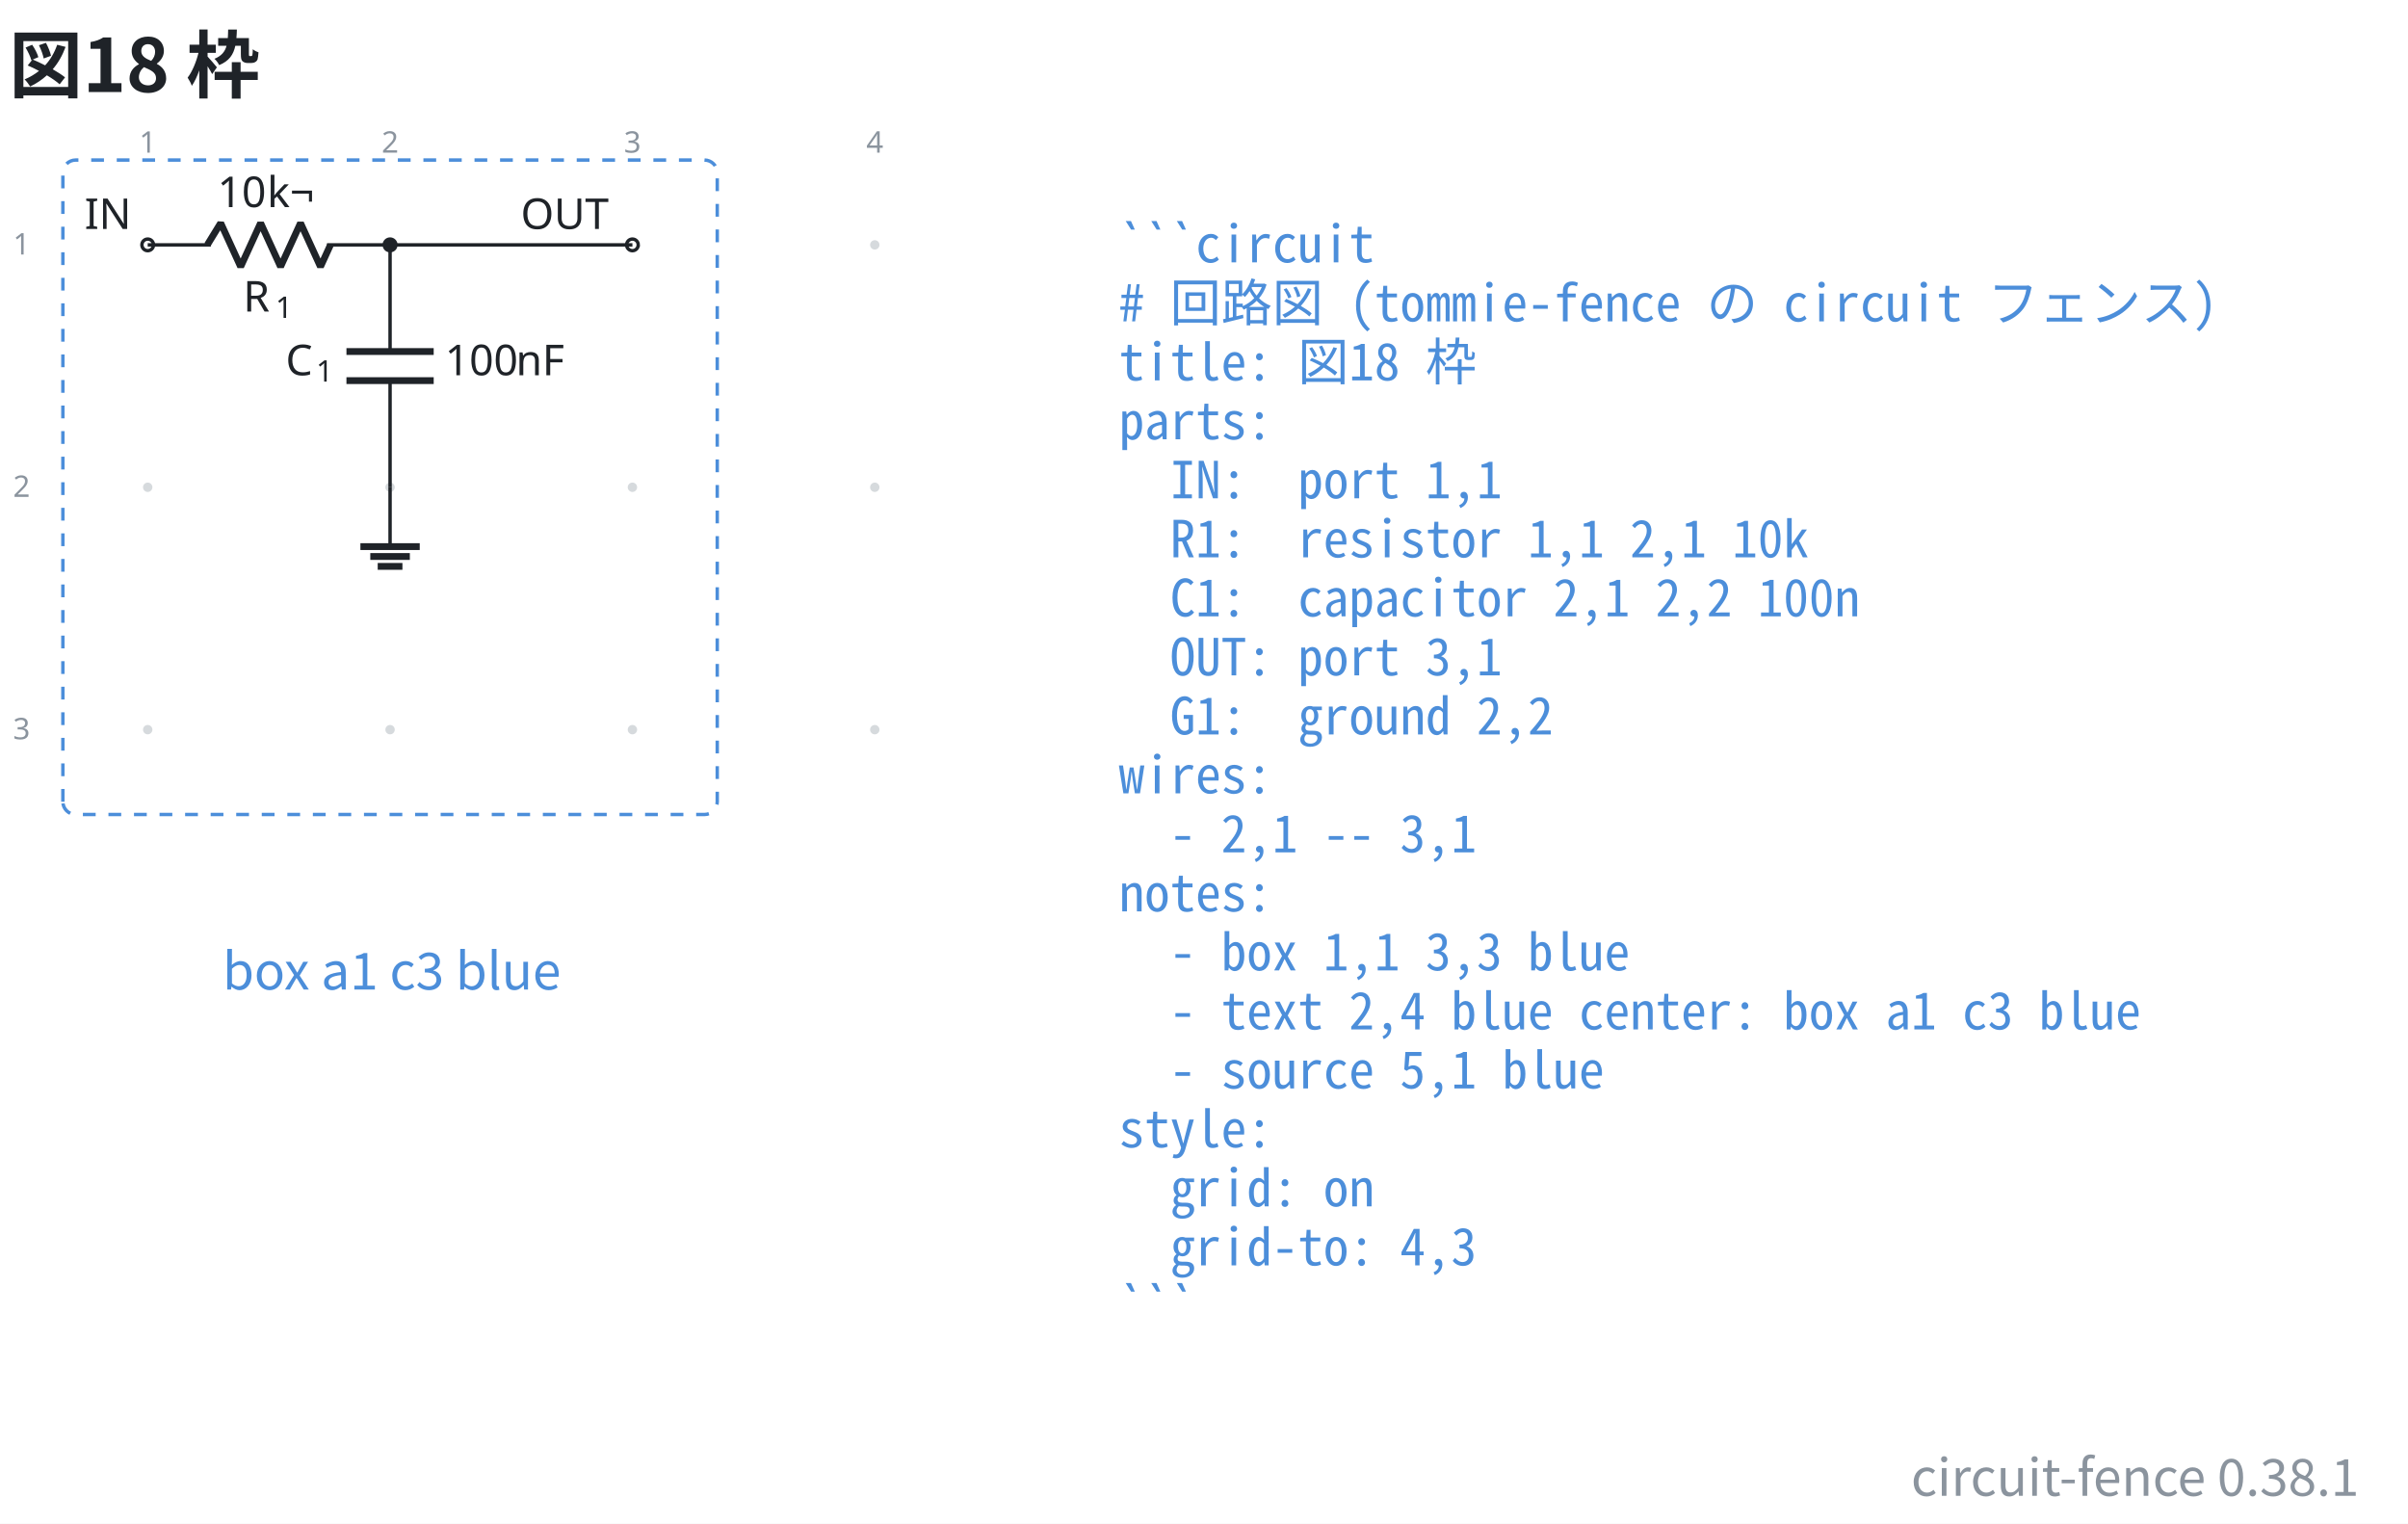
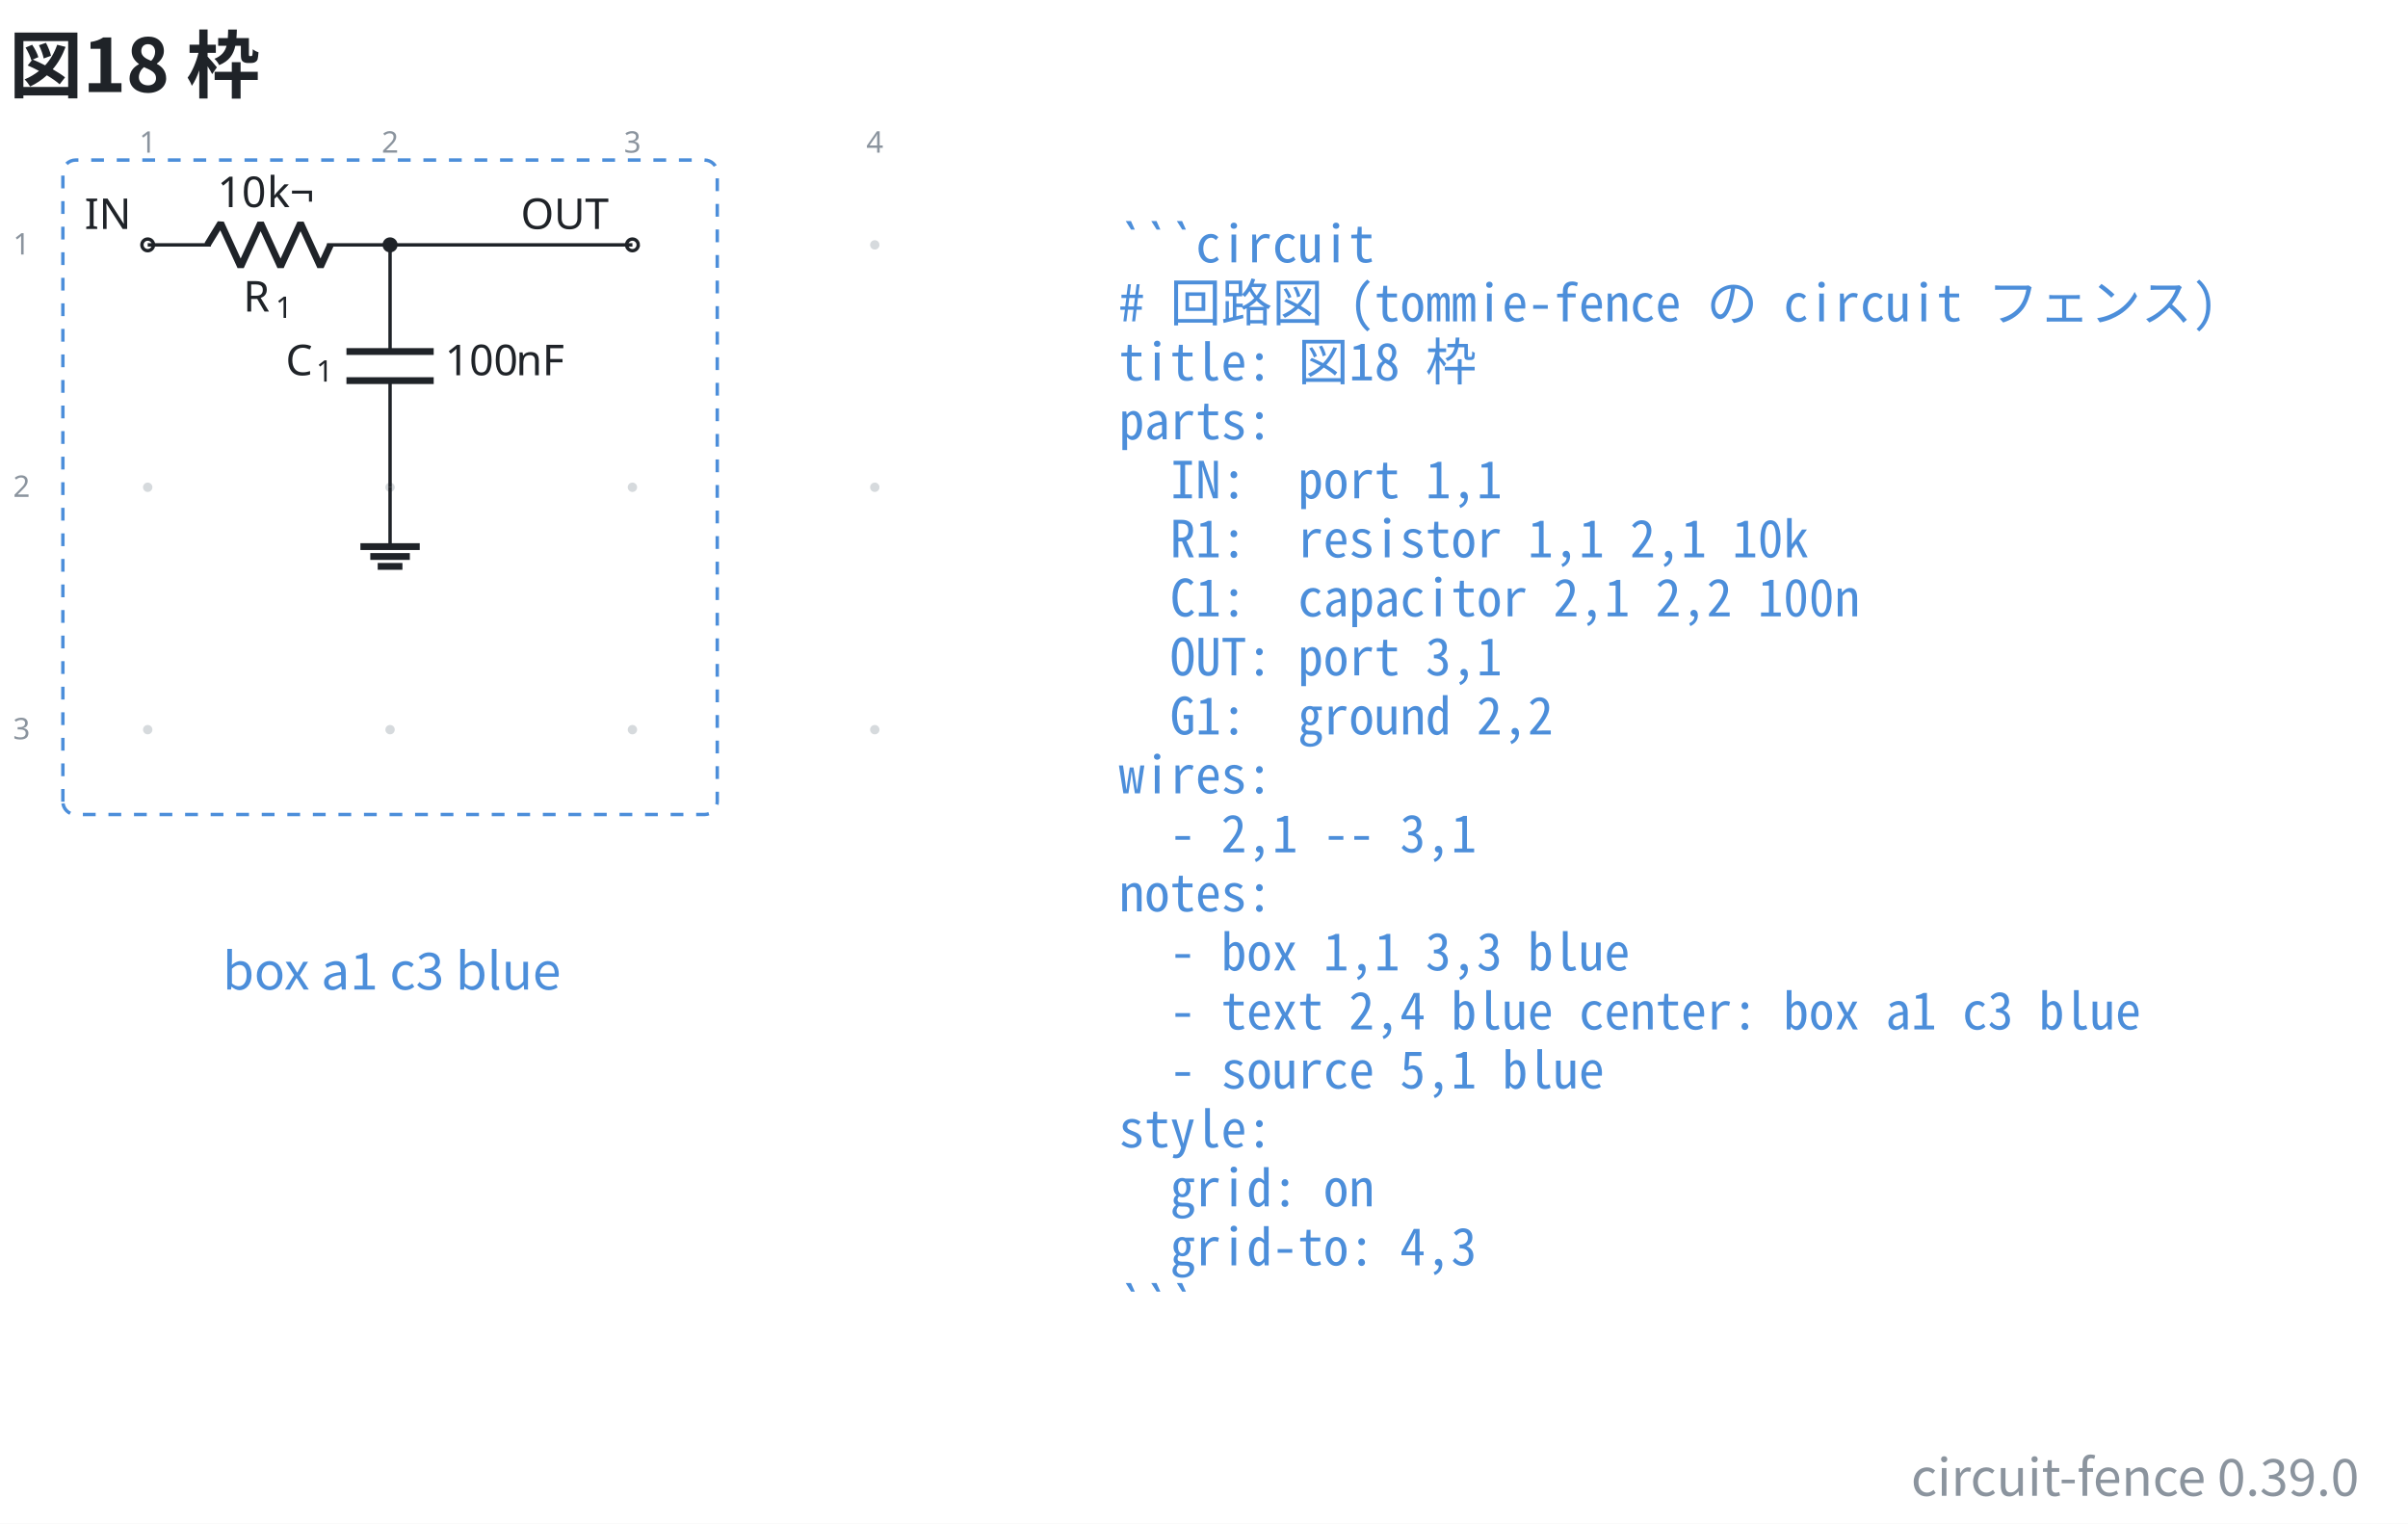
- <svg xmlns="http://www.w3.org/2000/svg" data-figure-paper="#ffffff" data-circuit-fence="0.38.1" fill="#1f2328" width="753.863" height="476.944" viewBox="-72 -72 565.397 357.708">
+ <svg xmlns="http://www.w3.org/2000/svg" data-figure-paper="#ffffff" data-circuit-fence="0.39.0" fill="#1f2328" width="753.863" height="476.944" viewBox="-72 -72 565.397 357.708">
  <rect x="-72" y="-72" width="565.397" height="357.708" fill="#ffffff" />
  <g stroke="#1f2328" stroke-miterlimit="10" stroke-width=".8">
    <path fill="#8b949e" fill-opacity=".35" stroke="none" stroke-opacity=".35" d="M-36.218-14.511a1.1 1.1 0 1 0-2.2 0 1.1 1.1 0 0 0 2.2 0M-36.218 42.394a1.1 1.1 0 1 0-2.2 0 1.1 1.1 0 0 0 2.2 0M-36.218 99.3a1.1 1.1 0 1 0-2.2 0 1.1 1.1 0 0 0 2.2 0M20.688-14.511a1.1 1.1 0 1 0-2.2 0 1.1 1.1 0 0 0 2.2 0M20.688 42.394a1.1 1.1 0 1 0-2.2 0 1.1 1.1 0 0 0 2.2 0M20.688 99.3a1.1 1.1 0 1 0-2.2 0 1.1 1.1 0 0 0 2.2 0M77.593-14.511a1.1 1.1 0 1 0-2.2 0 1.1 1.1 0 0 0 2.2 0M77.593 42.394a1.1 1.1 0 1 0-2.2 0 1.1 1.1 0 0 0 2.2 0M77.593 99.3a1.1 1.1 0 1 0-2.2 0 1.1 1.1 0 0 0 2.2 0M134.499-14.511a1.1 1.1 0 1 0-2.2 0 1.1 1.1 0 0 0 2.2 0M134.499 42.394a1.1 1.1 0 1 0-2.2 0 1.1 1.1 0 0 0 2.2 0M134.499 99.3a1.1 1.1 0 1 0-2.2 0 1.1 1.1 0 0 0 2.2 0m-1.1 0" />
    <g fill="#8b949e" stroke="#8b949e">
      <text x="-37.318" y="-14.511" fill="#8b949e" stroke="none" font-family="cmr7" font-size="7" transform="translate(-1.993 -21.645)">1</text>
    </g>
    <g fill="#8b949e" stroke="#8b949e">
      <text x="-37.318" y="-14.511" fill="#8b949e" stroke="none" font-family="cmr7" font-size="7" transform="translate(54.912 -21.645)">2</text>
    </g>
    <g fill="#8b949e" stroke="#8b949e">
      <text x="-37.318" y="-14.511" fill="#8b949e" stroke="none" font-family="cmr7" font-size="7" transform="translate(111.818 -21.645)">3</text>
    </g>
    <g fill="#8b949e" stroke="#8b949e">
      <text x="-37.318" y="-14.511" fill="#8b949e" stroke="none" font-family="cmr7" font-size="7" transform="translate(168.723 -21.645)">4</text>
    </g>
    <g fill="#8b949e" stroke="#8b949e">
      <text x="-37.318" y="-14.511" fill="#8b949e" stroke="none" font-family="cmr7" font-size="7" transform="translate(-31.62 2.256)">1</text>
    </g>
    <g fill="#8b949e" stroke="#8b949e">
      <text x="-37.318" y="-14.511" fill="#8b949e" stroke="none" font-family="cmr7" font-size="7" transform="translate(-31.62 59.161)">2</text>
    </g>
    <g fill="#8b949e" stroke="#8b949e">
      <text x="-37.318" y="-14.511" fill="#8b949e" stroke="none" font-family="cmr7" font-size="7" transform="translate(-31.62 116.067)">3</text>
    </g>
    <g fill="#ffffff">
      <path d="M-35.952-14.511a1.365 1.365 0 1 0-2.731 0 1.365 1.365 0 0 0 2.73 0Zm-1.366 0" />
    </g>
    <text x="-37.318" y="-14.511" stroke="none" font-family="cmr10" font-size="10" transform="translate(-14.844 -3.733)">IN</text>
    <path fill="none" d="M-37.318-14.511h.4m-.4 0h14.796m27.314 0h14.796m-.4 0h.4" />
    <g stroke-linejoin="bevel" stroke-width="1.6">
      <path fill="none" d="m-23.322-14.511 3.143-5.122 4.685 10.243 4.686-10.243L-6.122-9.39l4.686-10.243L3.249-9.39l2.343-5.121" />
    </g>
    <g stroke="none">
      <text x="-37.318" y="-14.511" font-family="cmmi10" font-size="10" transform="translate(22.413 15.648)">R</text>
      <text x="-29.725" y="-13.011" font-family="cmr7" font-size="7" transform="translate(22.413 15.648)">1</text>
    </g>
    <g stroke="none" font-family="cmr10" font-size="10">
      <text x="-37.318" y="-14.511" transform="translate(16.37 -8.863)">10</text>
      <text x="-25.651" y="-14.511" transform="translate(16.37 -8.863)">k¬</text>
    </g>
    <path fill="none" d="M19.588-14.511v.4m0-.4v25.038m0 6.829v25.038m0-.4v.4" />
    <g stroke-width="1.6">
      <path fill="none" d="M29.83 10.527H9.346m20.486 6.829H9.345" />
    </g>
    <g stroke="none">
      <text x="-37.318" y="-14.511" font-family="cmmi10" font-size="10" transform="translate(32.39 30.606)">C</text>
      <text x="-30.171" y="-13.011" font-family="cmr7" font-size="7" transform="translate(32.39 30.606)">1</text>
    </g>
    <g stroke="none" font-family="cmr10" font-size="10">
      <text x="-37.318" y="-14.511" transform="translate(69.787 30.606)">100</text>
      <text x="-20.651" y="-14.511" transform="translate(69.787 30.606)">nF</text>
    </g>
    <g fill="#ffffff">
      <path d="M77.859-14.511a1.365 1.365 0 1 0-2.731 0 1.365 1.365 0 0 0 2.73 0Zm-1.366 0" />
    </g>
    <text x="-37.318" y="-14.511" stroke="none" font-family="cmr10" font-size="10" transform="translate(87.578 -3.733)">OUT</text>
    <path fill="none" d="M19.588 42.394v13.93" />
    <path fill="none" stroke-width="1.6" d="M12.622 56.325h13.931m-11.609 2.321h9.287m-7.545 2.322h5.804" />
    <path fill="none" d="M19.588-14.511h56.905" />
    <path d="M20.953-14.511a1.365 1.365 0 1 0-2.73 0 1.365 1.365 0 0 0 2.73 0Zm-1.365 0" />
    <path fill="none" stroke="#4c8eda" stroke-dasharray="3.0,3.0" d="M-57.235 116.217V-31.428a3 3 0 0 1 3-3H93.41a3 3 0 0 1 3 3v147.645a3 3 0 0 1-3 3H-54.235a3 3 0 0 1-3-3ZM96.41-34.428" />
    <g>
      <text x="-37.318" y="-14.511" fill="#4c8eda" stroke="none" font-family="'Noto Sans CJK JP','Noto Sans JP','Hiragino Sans','Yu Gothic',sans-serif" font-size="12" transform="translate(57.305 174.816)" text-anchor="middle">box a1 c3 blue</text>
    </g>
    <g>
      <text x="-37.318" y="-14.511" fill="#4c8eda" stroke="none" font-family="'Noto Sans Mono CJK JP',ui-monospace,'SFMono-Regular',Consolas,'Liberation Mono',monospace" font-size="12" transform="translate(228.022 4.1)" xml:space="preserve">```circuit</text>
    </g>
    <g>
      <text x="-37.318" y="-14.511" fill="#4c8eda" stroke="none" font-family="'Noto Sans Mono CJK JP',ui-monospace,'SFMono-Regular',Consolas,'Liberation Mono',monospace" font-size="12" transform="translate(228.022 17.956)" xml:space="preserve"># 回路図 (tommie-fence の circuit フェンス)</text>
    </g>
    <g>
      <text x="-37.318" y="-14.511" fill="#4c8eda" stroke="none" font-family="'Noto Sans Mono CJK JP',ui-monospace,'SFMono-Regular',Consolas,'Liberation Mono',monospace" font-size="12" transform="translate(228.022 31.813)" xml:space="preserve">title: 図18 枠</text>
    </g>
    <g>
      <text x="-37.318" y="-14.511" fill="#4c8eda" stroke="none" font-family="'Noto Sans Mono CJK JP',ui-monospace,'SFMono-Regular',Consolas,'Liberation Mono',monospace" font-size="12" transform="translate(228.022 45.641)" xml:space="preserve">parts:</text>
    </g>
    <g>
      <text x="-37.318" y="-14.511" fill="#4c8eda" stroke="none" font-family="'Noto Sans Mono CJK JP',ui-monospace,'SFMono-Regular',Consolas,'Liberation Mono',monospace" font-size="12" transform="translate(228.022 59.498)" xml:space="preserve">  IN:  port 1,1</text>
    </g>
    <g>
      <text x="-37.318" y="-14.511" fill="#4c8eda" stroke="none" font-family="'Noto Sans Mono CJK JP',ui-monospace,'SFMono-Regular',Consolas,'Liberation Mono',monospace" font-size="12" transform="translate(228.022 73.354)" xml:space="preserve">  R1:  resistor 1,1 2,1 10k</text>
    </g>
    <g>
      <text x="-37.318" y="-14.511" fill="#4c8eda" stroke="none" font-family="'Noto Sans Mono CJK JP',ui-monospace,'SFMono-Regular',Consolas,'Liberation Mono',monospace" font-size="12" transform="translate(228.022 87.21)" xml:space="preserve">  C1:  capacitor 2,1 2,2 100n</text>
    </g>
    <g>
      <text x="-37.318" y="-14.511" fill="#4c8eda" stroke="none" font-family="'Noto Sans Mono CJK JP',ui-monospace,'SFMono-Regular',Consolas,'Liberation Mono',monospace" font-size="12" transform="translate(228.022 101.067)" xml:space="preserve">  OUT: port 3,1</text>
    </g>
    <g>
      <text x="-37.318" y="-14.511" fill="#4c8eda" stroke="none" font-family="'Noto Sans Mono CJK JP',ui-monospace,'SFMono-Regular',Consolas,'Liberation Mono',monospace" font-size="12" transform="translate(228.022 114.924)" xml:space="preserve">  G1:  ground 2,2</text>
    </g>
    <g>
      <text x="-37.318" y="-14.511" fill="#4c8eda" stroke="none" font-family="'Noto Sans Mono CJK JP',ui-monospace,'SFMono-Regular',Consolas,'Liberation Mono',monospace" font-size="12" transform="translate(228.022 128.751)" xml:space="preserve">wires:</text>
    </g>
    <g>
      <text x="-37.318" y="-14.511" fill="#4c8eda" stroke="none" font-family="'Noto Sans Mono CJK JP',ui-monospace,'SFMono-Regular',Consolas,'Liberation Mono',monospace" font-size="12" transform="translate(228.022 142.608)" xml:space="preserve">  - 2,1 -- 3,1</text>
    </g>
    <g>
      <text x="-37.318" y="-14.511" fill="#4c8eda" stroke="none" font-family="'Noto Sans Mono CJK JP',ui-monospace,'SFMono-Regular',Consolas,'Liberation Mono',monospace" font-size="12" transform="translate(228.022 156.464)" xml:space="preserve">notes:</text>
    </g>
    <g>
      <text x="-37.318" y="-14.511" fill="#4c8eda" stroke="none" font-family="'Noto Sans Mono CJK JP',ui-monospace,'SFMono-Regular',Consolas,'Liberation Mono',monospace" font-size="12" transform="translate(228.022 170.32)" xml:space="preserve">  - box 1,1 3,3 blue</text>
    </g>
    <g>
      <text x="-37.318" y="-14.511" fill="#4c8eda" stroke="none" font-family="'Noto Sans Mono CJK JP',ui-monospace,'SFMono-Regular',Consolas,'Liberation Mono',monospace" font-size="12" transform="translate(228.022 184.177)" xml:space="preserve">  - text 2,4 blue center: box a1 c3 blue</text>
    </g>
    <g>
      <text x="-37.318" y="-14.511" fill="#4c8eda" stroke="none" font-family="'Noto Sans Mono CJK JP',ui-monospace,'SFMono-Regular',Consolas,'Liberation Mono',monospace" font-size="12" transform="translate(228.022 198.034)" xml:space="preserve">  - source 5,1 blue</text>
    </g>
    <g>
      <text x="-37.318" y="-14.511" fill="#4c8eda" stroke="none" font-family="'Noto Sans Mono CJK JP',ui-monospace,'SFMono-Regular',Consolas,'Liberation Mono',monospace" font-size="12" transform="translate(228.022 211.862)" xml:space="preserve">style:</text>
    </g>
    <g>
      <text x="-37.318" y="-14.511" fill="#4c8eda" stroke="none" font-family="'Noto Sans Mono CJK JP',ui-monospace,'SFMono-Regular',Consolas,'Liberation Mono',monospace" font-size="12" transform="translate(228.022 225.718)" xml:space="preserve">  grid: on</text>
    </g>
    <g>
      <text x="-37.318" y="-14.511" fill="#4c8eda" stroke="none" font-family="'Noto Sans Mono CJK JP',ui-monospace,'SFMono-Regular',Consolas,'Liberation Mono',monospace" font-size="12" transform="translate(228.022 239.575)" xml:space="preserve">  grid-to: 4,3</text>
    </g>
    <g>
      <text x="-37.318" y="-14.511" fill="#4c8eda" stroke="none" font-family="'Noto Sans Mono CJK JP',ui-monospace,'SFMono-Regular',Consolas,'Liberation Mono',monospace" font-size="12" transform="translate(228.022 253.431)" xml:space="preserve">```</text>
    </g>
    <g>
      <text x="-37.318" y="-14.511" fill="#1f2328" stroke="none" font-family="'Noto Sans CJK JP','Noto Sans JP','Hiragino Sans','Yu Gothic',sans-serif" font-size="17.28" transform="translate(-32.552 -35.889)" font-weight="bold">図18 枠</text>
    </g>
    <g>
-       <text x="-37.318" y="-14.511" fill="#8b949e" stroke="none" font-family="'Noto Sans CJK JP','Noto Sans JP','Hiragino Sans','Yu Gothic',sans-serif" font-size="12" transform="translate(519.236 293.676)" text-anchor="end">circuit-fence 0.38.1</text>
+       <text x="-37.318" y="-14.511" fill="#8b949e" stroke="none" font-family="'Noto Sans CJK JP','Noto Sans JP','Hiragino Sans','Yu Gothic',sans-serif" font-size="12" transform="translate(519.236 293.676)" text-anchor="end">circuit-fence 0.39.0</text>
    </g>
  </g>
</svg>
